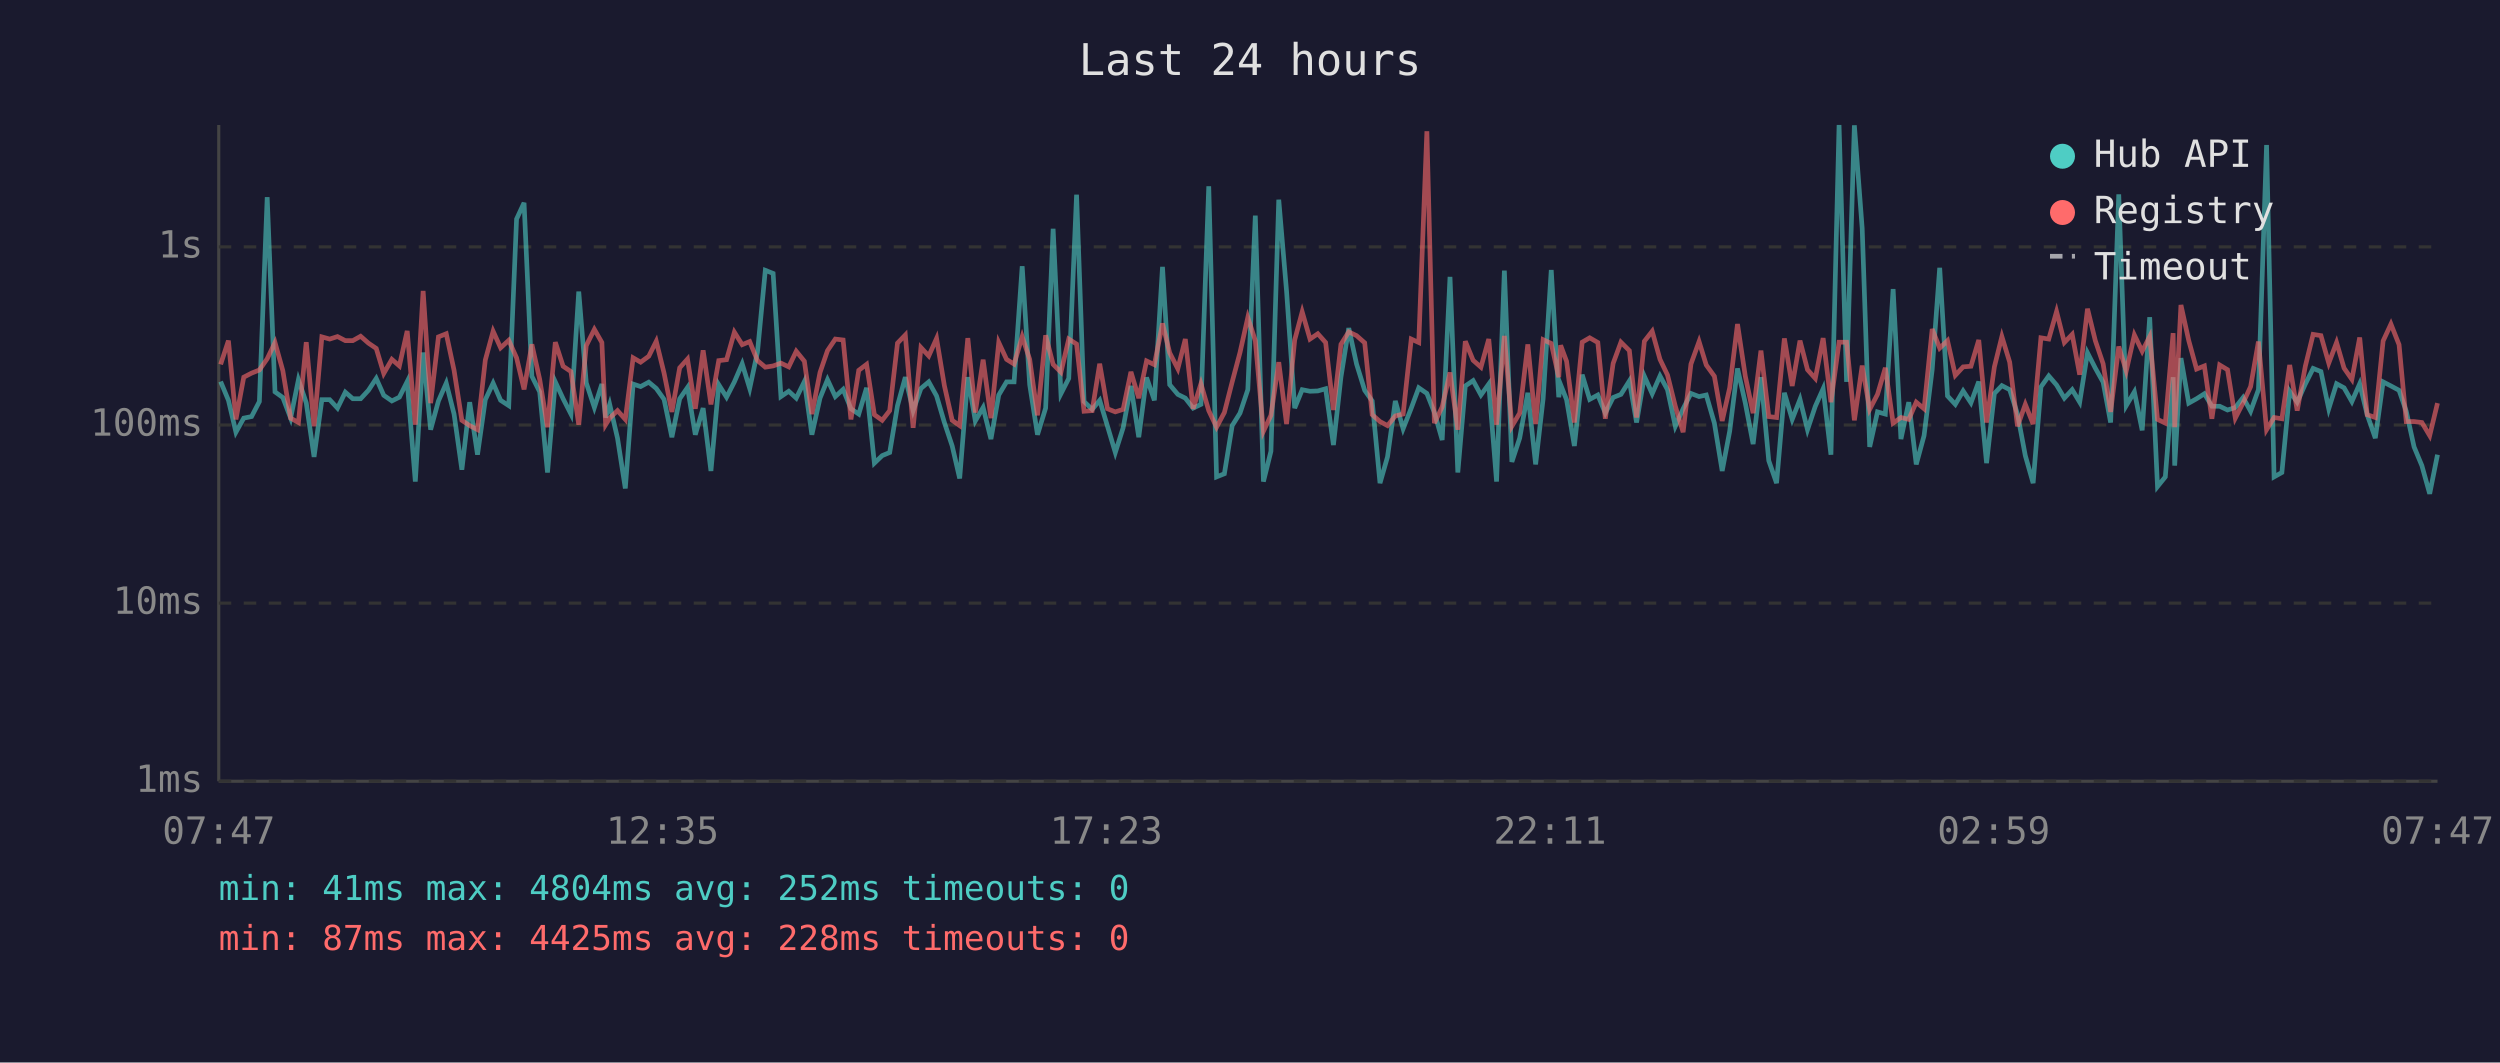
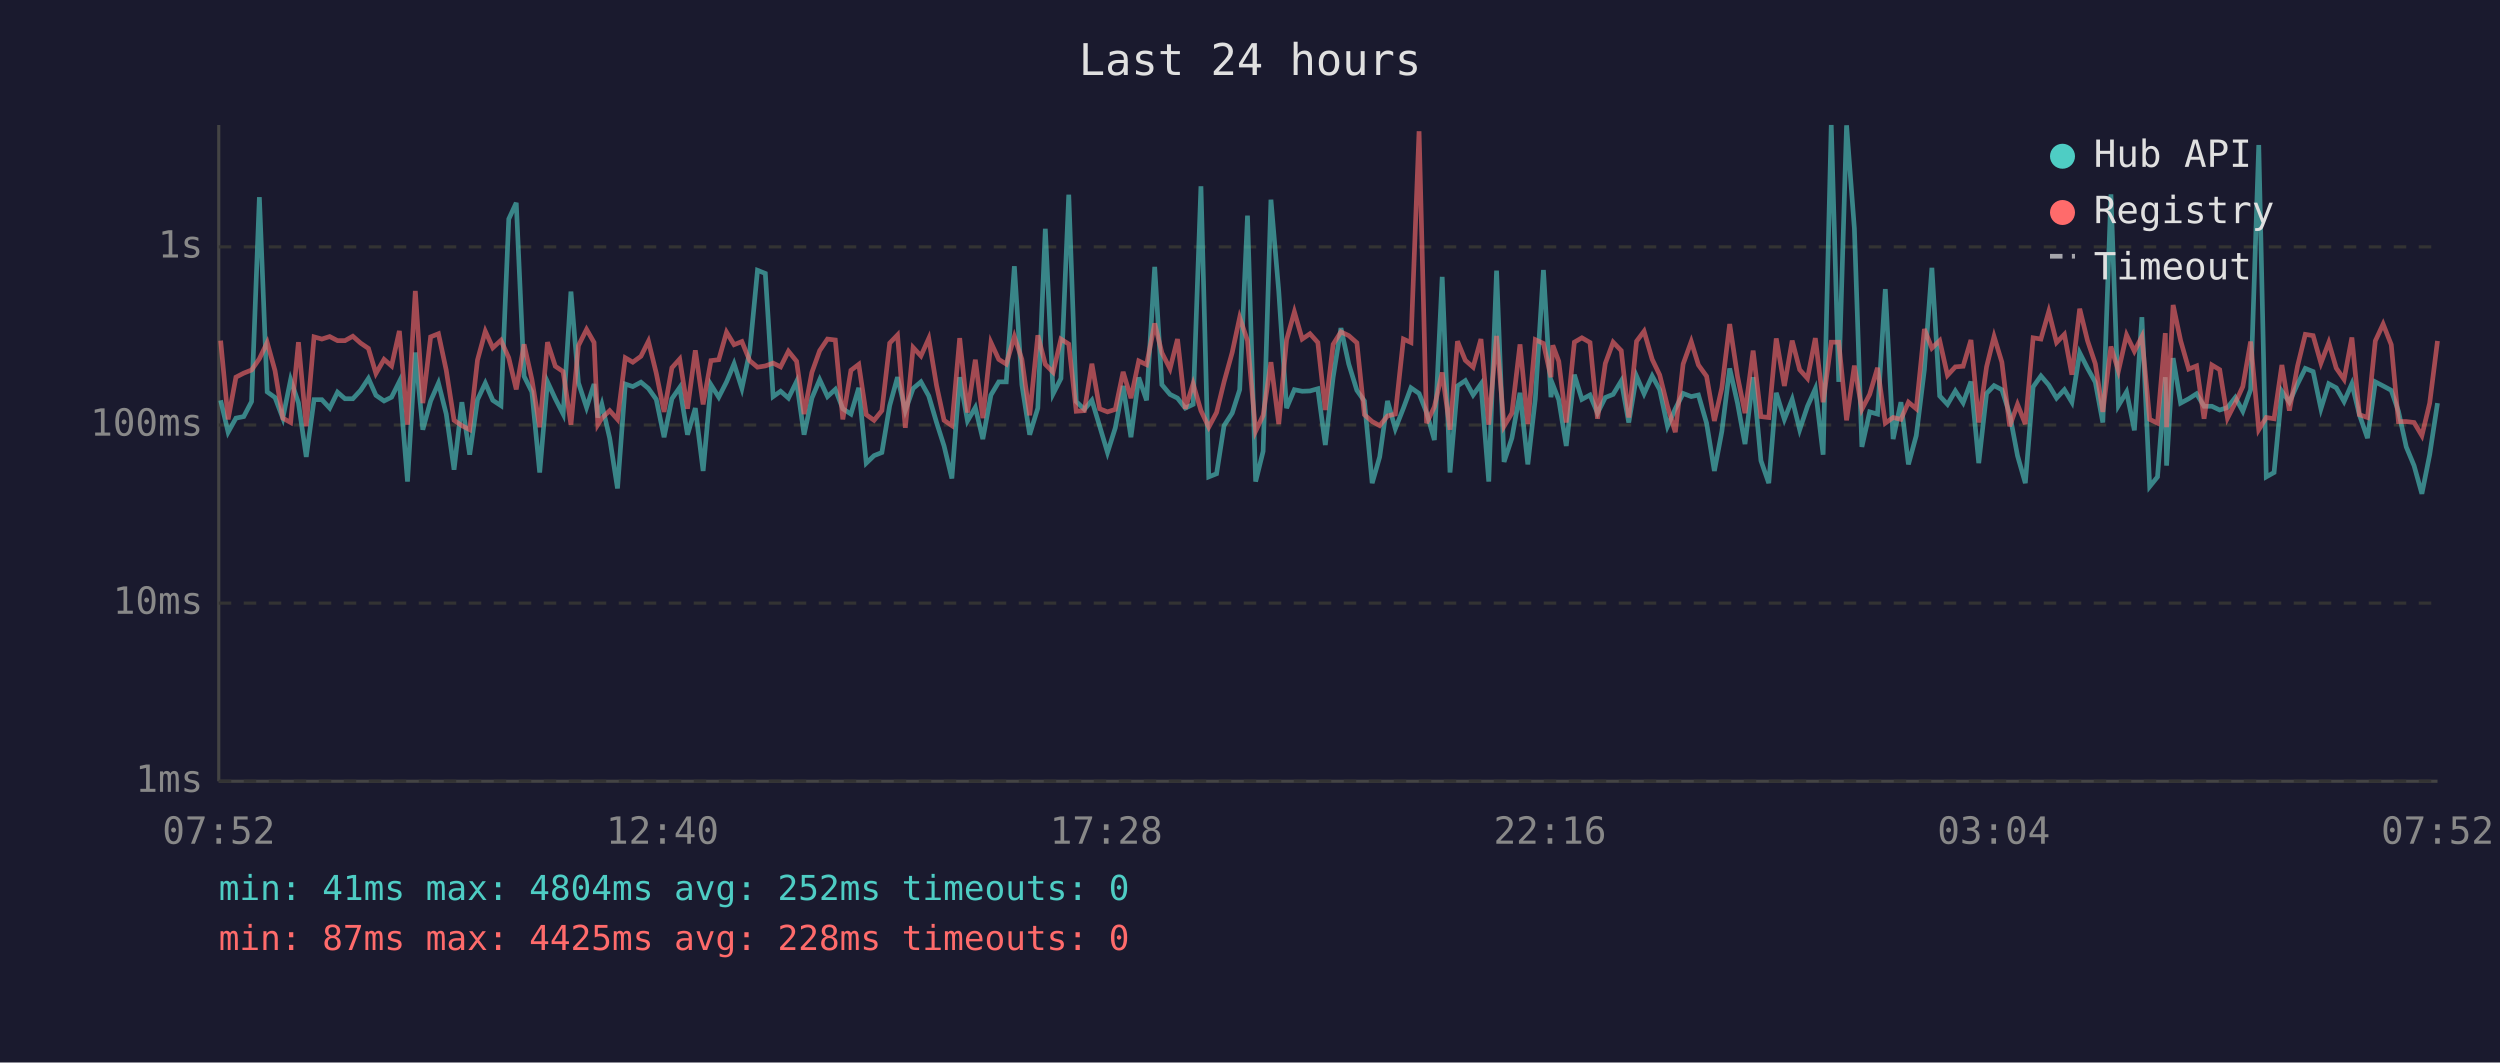
<svg xmlns="http://www.w3.org/2000/svg" viewBox="0 0 800 340" font-family="monospace" font-size="12">
  <rect width="800" height="340" fill="#1a1a2e" />
  <text x="400" y="24" fill="#e0e0e0" font-size="14" text-anchor="middle">Last 24 hours</text>
  <line x1="70" y1="40" x2="70" y2="250" stroke="#444" stroke-width="1" />
  <line x1="70" y1="250" x2="780" y2="250" stroke="#444" stroke-width="1" />
  <line x1="70" y1="250" x2="780" y2="250" stroke="#333" stroke-width="1" stroke-dasharray="4" />
  <text x="65" y="250" fill="#888" text-anchor="end" dominant-baseline="middle">1ms</text>
  <line x1="70" y1="193" x2="780" y2="193" stroke="#333" stroke-width="1" stroke-dasharray="4" />
  <text x="65" y="193" fill="#888" text-anchor="end" dominant-baseline="middle">10ms</text>
  <line x1="70" y1="136" x2="780" y2="136" stroke="#333" stroke-width="1" stroke-dasharray="4" />
  <text x="65" y="136" fill="#888" text-anchor="end" dominant-baseline="middle">100ms</text>
  <line x1="70" y1="79" x2="780" y2="79" stroke="#333" stroke-width="1" stroke-dasharray="4" />
  <text x="65" y="79" fill="#888" text-anchor="end" dominant-baseline="middle">1s</text>
-   <text x="70" y="270" fill="#888" text-anchor="middle">07:47</text>
-   <text x="212" y="270" fill="#888" text-anchor="middle">12:35</text>
-   <text x="354" y="270" fill="#888" text-anchor="middle">17:23</text>
-   <text x="496" y="270" fill="#888" text-anchor="middle">22:11</text>
-   <text x="638" y="270" fill="#888" text-anchor="middle">02:59</text>
-   <text x="780" y="270" fill="#888" text-anchor="middle">07:47</text>
-   <polyline points="70.6,122.1 73.1,128.1 75.5,138.3 78.0,133.8 80.5,133.3 83.0,128.5 85.5,63.1 88.0,125.4 90.5,127.2 93.0,133.8 95.5,121.5 98.0,128.9 100.5,146.2 103.0,127.9 105.5,127.9 108.0,130.6 110.5,125.5 112.9,127.6 115.4,127.6 117.9,124.9 120.4,121.1 122.8,126.5 125.4,128.3 127.8,127.1 130.3,122.1 132.9,154.1 135.4,112.8 137.8,137.5 140.3,128.3 142.8,122.6 145.3,132.5 147.8,150.3 150.3,128.7 152.8,145.5 155.3,127.9 157.8,122.6 160.2,128.1 162.8,129.8 165.3,70.1 167.7,64.9 170.2,120.4 172.7,125.4 175.2,151.2 177.7,122.2 180.2,127.6 182.7,132.5 185.2,93.3 187.6,122.5 190.2,130.4 192.6,122.9 193.8,133.6 195.1,129.4 197.6,140.2 200.1,156.3 202.6,122.9 205.0,123.7 207.6,122.3 210.0,124.3 212.5,127.8 215.0,139.9 217.5,127.6 220.0,124.0 222.5,139.1 225.0,130.6 227.5,150.7 230.0,123.1 232.5,127.1 235.0,122.2 237.5,116.4 239.9,124.3 242.4,112.6 244.9,86.5 247.4,87.5 249.9,126.9 252.4,125.2 254.8,127.4 257.4,122.1 259.8,139.1 262.4,127.4 264.8,121.5 267.3,126.9 269.8,124.6 272.3,130.8 274.8,132.5 277.3,124.1 279.8,148.2 282.3,145.8 284.7,144.8 287.2,129.8 289.7,120.7 292.2,131.4 294.7,124.3 297.2,122.2 299.7,126.7 302.2,135.2 304.7,142.7 307.1,153.1 309.7,120.7 312.1,134.7 314.6,130.4 317.1,140.5 319.6,126.4 322.1,122.2 324.5,122.2 327.1,85.2 329.5,123.1 332.0,139.1 334.6,130.6 337.0,73.2 339.5,126.0 342.0,121.1 344.5,62.3 346.9,128.5 349.5,131.0 351.9,128.1 354.4,136.4 356.9,144.8 359.4,136.9 361.9,123.5 364.4,139.9 366.9,120.8 369.4,128.1 372.0,85.4 374.3,123.1 376.9,126.2 379.3,127.4 381.8,130.6 384.3,129.4 386.8,59.6 389.3,152.6 391.8,151.6 394.3,136.2 396.8,132.2 399.3,124.7 401.7,69.0 404.3,154.1 406.7,144.4 409.2,63.9 411.7,93.2 414.3,130.6 416.7,124.7 419.2,125.2 421.7,125.1 424.2,124.4 426.7,142.4 429.1,120.7 431.6,105.0 434.1,116.5 436.7,124.9 439.1,128.3 441.6,154.6 444.0,146.2 446.5,128.3 449.0,137.2 451.6,130.6 454.0,124.1 456.6,125.9 459.0,132.0 461.5,140.8 464.0,88.6 466.5,151.2 468.9,123.5 471.4,121.8 473.9,126.4 476.4,122.9 478.9,154.1 481.4,86.6 483.8,147.8 486.3,140.2 488.9,125.7 491.4,148.6 493.8,127.6 496.4,86.4 498.8,127.1 499.4,123.1 501.3,127.9 503.8,142.7 506.3,119.9 508.7,127.8 511.3,126.4 513.7,132.2 516.2,127.2 518.7,126.2 521.4,121.9 523.7,135.2 526.2,120.4 528.7,126.0 531.2,120.3 533.6,124.7 536.1,136.4 538.6,130.8 541.1,125.9 543.7,126.9 546.0,126.4 548.6,135.4 551.1,150.7 553.5,138.0 556.0,117.9 558.5,129.0 561.0,142.1 563.5,120.7 566.0,147.4 568.5,154.6 571.0,125.7 573.5,134.2 576.0,127.8 578.4,137.5 580.9,130.0 583.4,124.4 585.9,145.5 588.5,40.0 590.9,122.2 593.4,40.1 595.9,73.1 598.3,143.0 600.8,131.8 603.3,132.5 605.8,92.5 608.3,140.5 610.8,128.7 613.2,148.6 615.7,139.4 618.3,118.3 620.7,85.7 623.2,126.7 625.7,129.4 628.2,125.1 630.7,128.9 633.2,122.1 635.7,148.2 638.2,125.9 640.6,123.4 643.1,124.7 645.6,132.5 648.1,145.8 650.6,154.6 653.1,123.8 655.6,120.3 658.1,123.2 660.6,127.4 663.1,124.7 665.5,128.7 668.0,112.9 670.5,117.8 673.0,122.3 675.4,135.2 678.0,62.2 680.4,129.8 683.0,125.4 685.5,137.7 687.9,101.5 690.4,155.7 692.9,152.6 695.4,120.7 695.9,149.0 697.9,114.6 700.4,129.0 702.9,127.6 705.4,126.0 707.8,130.0 710.3,130.0 712.8,131.2 715.3,130.4 717.8,127.2 720.2,131.6 722.7,124.7 725.3,46.4 727.7,152.6 730.2,151.2 732.7,125.2 735.1,128.7 737.7,122.9 740.2,117.9 742.7,118.9 745.2,130.8 747.7,122.8 750.1,124.1 752.6,128.5 755.1,122.8 757.5,132.7 760.1,140.2 762.6,122.2 765.1,123.5 767.7,124.9 770.0,131.6 772.5,143.0 775.0,149.0 777.5,158.0 780.0,145.5" fill="none" stroke="#4ecdc4" stroke-width="1.5" opacity="0.6" />
-   <polyline points="70.6,116.6 73.1,109.0 75.5,134.2 78.0,120.7 80.5,119.4 83.0,118.4 85.5,114.8 88.0,109.6 90.5,118.6 93.0,133.8 95.5,135.2 98.0,109.5 100.5,136.4 103.0,107.8 105.5,108.5 108.0,107.7 110.5,109.0 112.9,109.0 115.4,107.6 117.9,109.8 120.4,111.5 122.8,119.5 125.4,115.0 127.8,117.1 130.3,105.9 132.9,135.9 135.4,93.1 137.8,129.0 140.3,107.8 142.8,106.8 145.3,118.5 147.8,134.5 150.3,136.2 152.8,137.5 155.3,115.2 157.8,106.0 160.2,111.3 162.8,108.9 165.3,114.5 167.7,124.6 170.2,110.2 172.7,121.4 175.2,136.7 177.7,109.5 180.2,117.2 182.7,118.9 185.2,135.9 187.6,110.6 190.2,105.4 192.6,109.6 193.8,135.9 195.1,133.8 197.6,131.4 200.1,134.2 202.6,114.5 205.0,115.9 207.6,114.0 210.0,109.2 212.5,119.4 215.0,131.8 217.5,117.7 220.0,114.9 222.5,130.8 225.0,112.1 227.5,129.4 230.0,115.4 232.5,115.1 235.0,106.3 237.5,110.3 239.9,109.3 242.4,115.4 244.9,117.5 247.4,117.1 249.9,116.2 252.4,117.4 254.8,112.4 257.4,115.6 259.8,132.5 262.4,119.2 264.8,112.2 267.3,108.5 269.8,108.8 272.3,134.2 274.8,118.5 277.3,116.6 279.8,132.7 282.3,134.5 284.7,131.4 287.2,109.8 289.7,107.2 292.2,136.9 294.7,111.2 297.2,113.9 299.7,108.3 302.2,123.4 304.7,134.5 307.1,136.2 309.7,108.2 312.1,132.0 314.6,115.1 317.1,133.8 319.6,109.6 322.1,115.0 324.5,116.5 327.1,107.7 329.5,115.0 332.0,132.9 334.6,107.3 337.0,116.6 339.5,119.1 342.0,108.5 344.5,110.1 346.9,131.6 349.5,131.4 351.9,116.4 354.4,130.8 356.9,131.8 359.4,131.0 361.9,119.0 364.4,127.4 366.9,115.5 369.4,116.7 372.0,103.5 374.3,112.9 376.9,118.0 379.3,108.5 381.8,130.8 384.3,122.8 386.8,131.4 389.3,136.7 391.8,132.0 394.3,122.2 396.8,112.8 399.3,101.6 401.7,109.0 404.3,138.0 406.7,132.9 409.2,115.9 411.7,135.7 414.3,108.8 416.7,99.8 419.2,108.5 421.7,106.8 424.2,109.6 426.7,131.2 429.1,110.2 431.6,106.2 434.1,107.4 436.7,109.7 439.1,132.7 441.6,134.9 444.0,136.2 446.5,133.1 449.0,132.5 451.6,108.5 454.0,109.6 456.6,42.0 459.0,135.4 461.5,130.2 464.0,119.2 466.5,137.5 468.9,109.2 471.4,115.3 473.9,117.5 476.4,108.5 478.9,135.9 481.4,107.5 483.8,136.4 486.3,132.2 488.9,110.2 491.4,135.7 493.8,108.7 496.4,109.9 498.8,120.7 499.4,110.5 501.3,115.6 503.8,135.2 506.3,109.5 508.7,108.1 511.3,109.6 513.7,134.0 516.2,116.3 518.7,109.5 521.4,112.2 523.7,133.6 526.2,109.2 528.7,106.0 531.2,115.0 533.6,120.0 536.1,130.0 538.6,138.3 541.1,116.5 543.7,109.3 546.0,116.8 548.6,120.4 551.1,134.7 553.5,124.1 556.0,103.7 558.5,120.4 561.0,132.2 563.5,112.2 566.0,133.3 568.5,133.6 571.0,108.3 573.5,123.5 576.0,109.0 578.4,118.3 580.9,121.1 583.4,108.2 585.9,128.7 588.5,109.5 590.9,109.5 593.4,134.5 595.9,117.0 598.3,131.0 600.8,126.2 603.3,117.7 605.8,135.4 608.3,133.6 610.8,134.2 613.2,128.7 615.7,130.8 618.3,105.3 620.7,111.4 623.2,109.0 625.7,120.1 628.2,117.4 630.7,117.2 633.2,108.8 635.7,135.2 638.2,117.4 640.6,107.7 643.1,115.9 645.6,136.4 648.1,129.4 650.6,135.7 653.1,108.1 655.6,108.5 658.1,99.7 660.6,109.6 663.1,107.0 665.5,119.9 668.0,98.8 670.5,109.0 673.0,116.4 675.4,131.8 678.0,110.9 680.4,118.7 683.0,107.2 685.5,112.4 687.9,107.7 690.4,134.2 692.9,135.4 695.4,106.6 695.9,136.7 697.9,97.6 700.4,109.0 702.9,118.1 705.4,117.1 707.8,134.0 710.3,116.8 712.8,118.3 715.3,133.8 717.8,128.9 720.2,123.7 722.7,109.3 725.3,137.5 727.7,133.6 730.2,134.0 732.7,116.8 735.1,131.4 737.7,117.2 740.2,107.0 742.7,107.4 745.2,116.2 747.7,109.6 750.1,117.8 752.6,121.4 755.1,108.0 757.5,132.7 760.1,133.6 762.6,109.1 765.1,103.7 767.7,110.3 770.0,134.9 772.5,134.9 775.0,135.2 777.5,139.4 780.0,129.0" fill="none" stroke="#ff6b6b" stroke-width="1.5" opacity="0.6" />
+   <text x="70" y="270" fill="#888" text-anchor="middle">07:52</text>
+   <text x="212" y="270" fill="#888" text-anchor="middle">12:40</text>
+   <text x="354" y="270" fill="#888" text-anchor="middle">17:28</text>
+   <text x="496" y="270" fill="#888" text-anchor="middle">22:16</text>
+   <text x="638" y="270" fill="#888" text-anchor="middle">03:04</text>
+   <text x="780" y="270" fill="#888" text-anchor="middle">07:52</text>
+   <polyline points="70.6,128.1 73.0,138.3 75.5,133.8 78.0,133.3 80.5,128.5 83.0,63.1 85.5,125.4 88.0,127.2 90.5,133.8 93.0,121.5 95.5,128.9 98.0,146.2 100.5,127.9 103.0,127.9 105.5,130.6 108.0,125.5 110.4,127.6 112.9,127.6 115.4,124.9 117.9,121.1 120.3,126.5 122.9,128.3 125.3,127.1 127.8,122.1 130.4,154.1 132.9,112.8 135.3,137.5 137.8,128.3 140.3,122.6 142.8,132.5 145.3,150.3 147.8,128.7 150.3,145.5 152.8,127.9 155.3,122.6 157.7,128.1 160.3,129.8 162.8,70.1 165.2,64.9 167.7,120.4 170.2,125.4 172.7,151.2 175.2,122.2 177.7,127.6 180.2,132.5 182.7,93.3 185.1,122.5 187.7,130.4 190.1,122.9 191.3,133.6 192.6,129.4 195.1,140.2 197.6,156.3 200.1,122.9 202.5,123.7 205.1,122.3 207.5,124.3 210.0,127.8 212.5,139.9 215.0,127.6 217.5,124.0 220.0,139.1 222.5,130.6 225.0,150.7 227.5,123.1 230.0,127.1 232.5,122.2 234.9,116.4 237.4,124.3 239.9,112.6 242.4,86.5 244.9,87.5 247.4,126.9 249.8,125.2 252.3,127.4 254.9,122.1 257.3,139.1 259.8,127.4 262.3,121.5 264.8,126.9 267.3,124.6 269.7,130.8 272.3,132.5 274.8,124.1 277.2,148.2 279.7,145.8 282.2,144.8 284.7,129.8 287.2,120.7 289.7,131.4 292.2,124.3 294.7,122.2 297.2,126.7 299.7,135.2 302.1,142.7 304.6,153.1 307.1,120.7 309.6,134.7 312.1,130.4 314.5,140.5 317.1,126.4 319.6,122.2 322.0,122.2 324.6,85.2 327.0,123.1 329.5,139.1 332.1,130.6 334.5,73.2 337.0,126.0 339.5,121.1 342.0,62.3 344.4,128.5 347.0,131.0 349.4,128.1 351.9,136.4 354.4,144.8 356.9,136.9 359.4,123.5 361.9,139.9 364.4,120.8 366.9,128.1 369.5,85.4 371.8,123.1 374.4,126.2 376.8,127.4 379.3,130.6 381.8,129.4 384.3,59.6 386.8,152.6 389.3,151.6 391.7,136.2 394.3,132.2 396.7,124.7 399.2,69.0 401.8,154.1 404.2,144.4 406.7,63.9 409.2,93.2 411.7,130.6 414.2,124.7 416.7,125.2 419.2,125.1 421.7,124.4 424.1,142.4 426.6,120.7 429.1,105.0 431.6,116.5 434.2,124.9 436.6,128.3 439.1,154.6 441.5,146.2 444.0,128.3 446.5,137.2 449.1,130.6 451.5,124.1 454.1,125.9 456.5,132.0 459.0,140.8 461.5,88.6 464.0,151.2 466.4,123.5 468.9,121.8 471.4,126.4 473.9,122.9 476.4,154.1 478.9,86.6 481.3,147.8 483.8,140.2 486.4,125.7 488.9,148.6 491.3,127.6 493.9,86.4 496.3,127.1 496.9,123.1 498.8,127.9 501.2,142.7 503.8,119.9 506.2,127.8 508.8,126.4 511.2,132.2 513.7,127.2 516.2,126.2 518.8,121.9 521.2,135.2 523.7,120.4 526.1,126.0 528.7,120.3 531.1,124.7 533.6,136.4 536.1,130.8 538.6,125.9 541.2,126.9 543.5,126.4 546.1,135.4 548.6,150.7 551.0,138.0 553.5,117.9 556.0,129.0 558.4,142.1 561.0,120.7 563.5,147.4 566.0,154.6 568.4,125.7 571.0,134.2 573.5,127.8 575.9,137.5 578.4,130.0 580.9,124.4 583.4,145.5 586.0,40.0 588.4,122.2 590.9,40.1 593.4,73.1 595.8,143.0 598.3,131.8 600.8,132.5 603.3,92.5 605.8,140.5 608.3,128.7 610.7,148.6 613.2,139.4 615.8,118.3 618.2,85.7 620.7,126.7 623.2,129.4 625.7,125.1 628.2,128.9 630.7,122.1 633.2,148.2 635.7,125.9 638.1,123.4 640.6,124.7 643.1,132.5 645.6,145.8 648.1,154.6 650.6,123.8 653.1,120.3 655.6,123.2 658.1,127.4 660.6,124.7 663.0,128.7 665.5,112.9 668.0,117.8 670.5,122.3 672.9,135.2 675.5,62.2 677.9,129.8 680.5,125.4 683.0,137.7 685.4,101.5 687.9,155.7 690.4,152.6 692.9,120.7 693.3,149.0 695.4,114.6 697.8,129.0 700.4,127.6 702.9,126.0 705.3,130.0 707.8,130.0 710.3,131.2 712.8,130.4 715.3,127.2 717.7,131.6 720.2,124.7 722.8,46.4 725.2,152.6 727.7,151.2 730.2,125.2 732.6,128.7 735.2,122.9 737.7,117.9 740.2,118.9 742.7,130.8 745.2,122.8 747.6,124.1 750.1,128.5 752.6,122.8 755.0,132.7 757.6,140.2 760.1,122.2 762.6,123.5 765.2,124.9 767.5,131.6 770.0,143.0 772.5,149.0 775.0,158.0 777.5,145.5 780.0,129.0" fill="none" stroke="#4ecdc4" stroke-width="1.5" opacity="0.6" />
+   <polyline points="70.6,109.0 73.0,134.2 75.5,120.7 78.0,119.4 80.5,118.4 83.0,114.8 85.5,109.6 88.0,118.6 90.5,133.8 93.0,135.2 95.5,109.5 98.0,136.4 100.5,107.8 103.0,108.5 105.5,107.7 108.0,109.0 110.4,109.0 112.9,107.6 115.4,109.8 117.9,111.5 120.3,119.5 122.9,115.0 125.3,117.1 127.8,105.9 130.4,135.9 132.9,93.1 135.3,129.0 137.8,107.8 140.3,106.8 142.8,118.5 145.3,134.5 147.8,136.2 150.3,137.5 152.8,115.2 155.3,106.0 157.7,111.3 160.3,108.9 162.8,114.5 165.2,124.6 167.7,110.2 170.2,121.4 172.7,136.7 175.2,109.5 177.7,117.2 180.2,118.9 182.7,135.9 185.1,110.6 187.7,105.4 190.1,109.6 191.3,135.9 192.6,133.8 195.1,131.4 197.6,134.2 200.1,114.5 202.5,115.9 205.1,114.0 207.5,109.2 210.0,119.4 212.5,131.8 215.0,117.7 217.5,114.9 220.0,130.8 222.5,112.1 225.0,129.4 227.5,115.4 230.0,115.1 232.5,106.3 234.9,110.3 237.4,109.3 239.9,115.4 242.4,117.5 244.9,117.1 247.4,116.2 249.8,117.4 252.3,112.4 254.9,115.6 257.3,132.5 259.8,119.2 262.3,112.2 264.8,108.5 267.3,108.8 269.7,134.2 272.3,118.5 274.8,116.6 277.2,132.7 279.7,134.5 282.2,131.4 284.7,109.8 287.2,107.2 289.7,136.9 292.2,111.2 294.7,113.9 297.2,108.3 299.7,123.4 302.1,134.5 304.6,136.2 307.1,108.2 309.6,132.0 312.1,115.1 314.5,133.8 317.1,109.6 319.6,115.0 322.0,116.5 324.6,107.7 327.0,115.0 329.5,132.9 332.1,107.3 334.5,116.6 337.0,119.1 339.5,108.5 342.0,110.1 344.4,131.6 347.0,131.4 349.4,116.4 351.9,130.8 354.4,131.8 356.9,131.0 359.4,119.0 361.9,127.4 364.4,115.5 366.9,116.7 369.5,103.5 371.8,112.9 374.4,118.0 376.8,108.5 379.3,130.8 381.8,122.8 384.3,131.4 386.8,136.7 389.3,132.0 391.7,122.2 394.3,112.8 396.7,101.6 399.2,109.0 401.8,138.0 404.2,132.9 406.7,115.9 409.2,135.7 411.7,108.8 414.2,99.8 416.7,108.5 419.2,106.8 421.7,109.6 424.1,131.2 426.6,110.2 429.1,106.2 431.6,107.4 434.2,109.7 436.6,132.7 439.1,134.9 441.5,136.2 444.0,133.1 446.5,132.5 449.1,108.5 451.5,109.6 454.1,42.0 456.5,135.4 459.0,130.2 461.5,119.2 464.0,137.5 466.4,109.2 468.9,115.3 471.4,117.5 473.9,108.5 476.4,135.9 478.9,107.5 481.3,136.4 483.8,132.2 486.4,110.2 488.9,135.7 491.3,108.7 493.9,109.9 496.3,120.7 496.9,110.5 498.8,115.6 501.2,135.2 503.8,109.5 506.2,108.1 508.8,109.6 511.2,134.0 513.7,116.3 516.2,109.5 518.8,112.2 521.2,133.6 523.7,109.2 526.1,106.0 528.7,115.0 531.1,120.0 533.6,130.0 536.1,138.3 538.6,116.5 541.2,109.3 543.5,116.8 546.1,120.4 548.6,134.7 551.0,124.1 553.5,103.7 556.0,120.4 558.4,132.2 561.0,112.2 563.5,133.3 566.0,133.6 568.4,108.3 571.0,123.5 573.5,109.0 575.9,118.3 578.4,121.1 580.9,108.2 583.4,128.7 586.0,109.5 588.4,109.5 590.9,134.5 593.4,117.0 595.8,131.0 598.3,126.2 600.8,117.7 603.3,135.4 605.8,133.6 608.3,134.2 610.7,128.7 613.2,130.8 615.8,105.3 618.2,111.4 620.7,109.0 623.2,120.1 625.7,117.4 628.2,117.2 630.7,108.8 633.2,135.2 635.7,117.4 638.1,107.7 640.6,115.9 643.1,136.4 645.6,129.4 648.1,135.7 650.6,108.1 653.1,108.5 655.6,99.7 658.1,109.6 660.6,107.0 663.0,119.9 665.5,98.8 668.0,109.0 670.5,116.4 672.9,131.8 675.5,110.9 677.9,118.7 680.5,107.2 683.0,112.4 685.4,107.7 687.9,134.2 690.4,135.4 692.9,106.6 693.3,136.7 695.4,97.6 697.8,109.0 700.4,118.1 702.9,117.1 705.3,134.0 707.8,116.8 710.3,118.3 712.8,133.8 715.3,128.9 717.7,123.7 720.2,109.3 722.8,137.5 725.2,133.6 727.7,134.0 730.2,116.8 732.6,131.4 735.2,117.2 737.7,107.0 740.2,107.4 742.7,116.2 745.2,109.6 747.6,117.8 750.1,121.4 752.6,108.0 755.0,132.7 757.6,133.6 760.1,109.1 762.6,103.7 765.2,110.3 767.5,134.9 770.0,134.9 772.5,135.2 775.0,139.4 777.5,129.0 780.0,109.1" fill="none" stroke="#ff6b6b" stroke-width="1.5" opacity="0.6" />
  <circle cx="660" cy="50" r="4" fill="#4ecdc4" />
  <text x="670" y="50" fill="#e0e0e0" dominant-baseline="middle">Hub API</text>
  <circle cx="660" cy="68" r="4" fill="#ff6b6b" />
  <text x="670" y="68" fill="#e0e0e0" dominant-baseline="middle">Registry</text>
  <line x1="656" y1="82" x2="664" y2="82" stroke="#e0e0e0" stroke-width="1.5" stroke-dasharray="4,3" opacity="0.7" />
  <text x="670" y="86" fill="#e0e0e0" dominant-baseline="middle">Timeout</text>
  <text x="70" y="288" fill="#4ecdc4" font-size="11">min: 41ms  max: 4804ms  avg: 252ms  timeouts: 0</text>
  <text x="70" y="304" fill="#ff6b6b" font-size="11">min: 87ms  max: 4425ms  avg: 228ms  timeouts: 0</text>
</svg>
